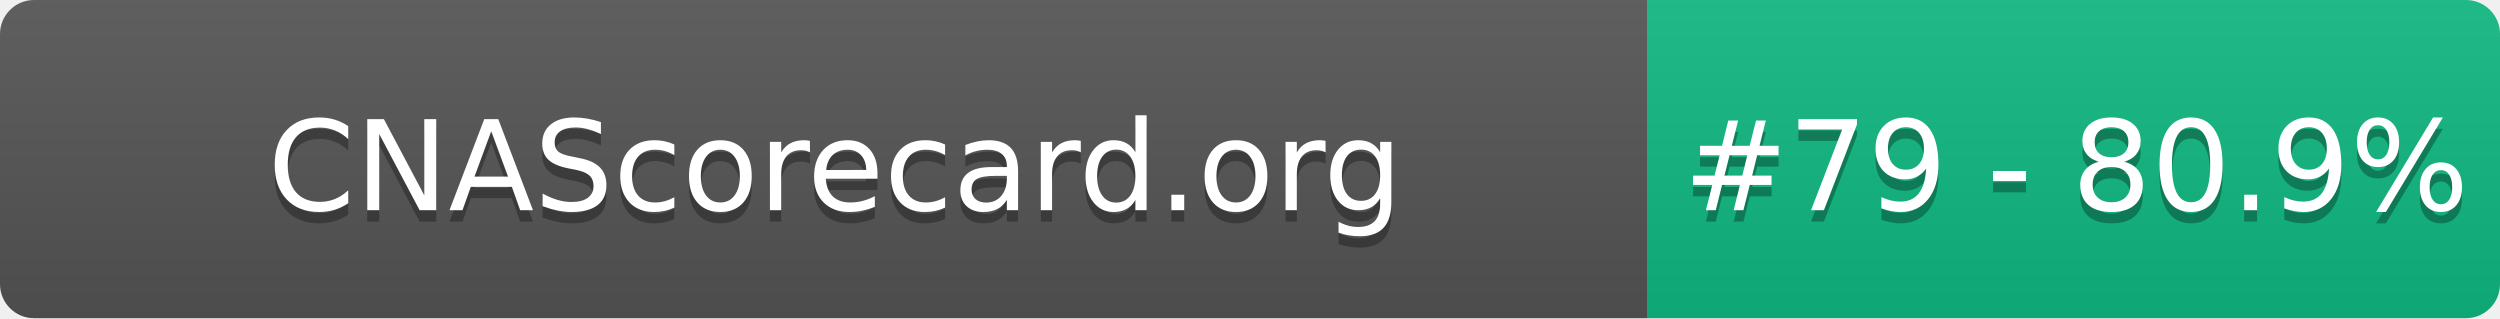
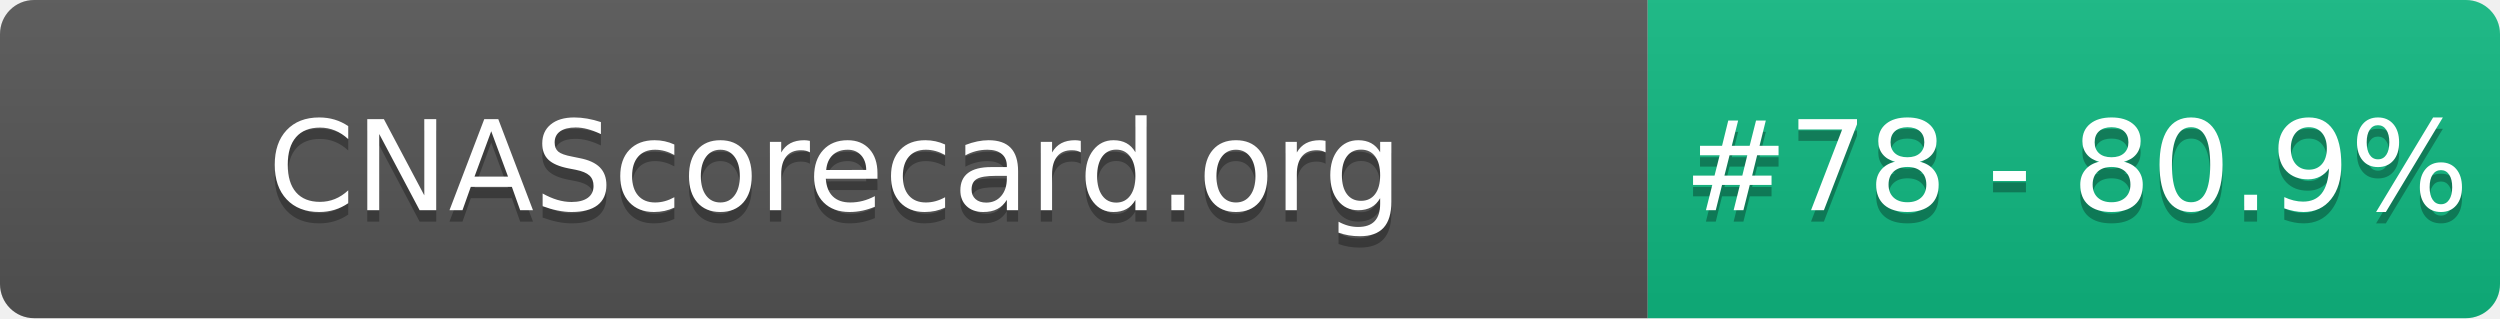
- <svg xmlns="http://www.w3.org/2000/svg" width="220" height="28" role="img" aria-label="CNAScorecard.org: #79 - 80.9%">
+ <svg xmlns="http://www.w3.org/2000/svg" width="220" height="28" role="img" aria-label="CNAScorecard.org: #78 - 80.9%">
  <linearGradient id="s" x2="0" y2="100%">
    <stop offset="0" stop-color="#bbb" stop-opacity=".1" />
    <stop offset="1" stop-opacity=".1" />
  </linearGradient>
  <clipPath id="r">
    <rect width="220" height="28" rx="3" fill="#fff" />
  </clipPath>
  <g clip-path="url(#r)">
    <rect width="145" height="28" fill="#555" />
    <rect x="145" width="75" height="28" fill="#10B981" />
    <rect width="220" height="28" fill="url(#s)" />
  </g>
  <g fill="#fff" text-anchor="middle" font-family="Verdana,Geneva,DejaVu Sans,sans-serif" text-rendering="geometricPrecision" font-size="110">
    <text aria-hidden="true" x="735" y="195" fill="#010101" fill-opacity=".3" transform="scale(.1)" textLength="1350">CNAScorecard.org</text>
    <text x="735" y="185" transform="scale(.1)" fill="#fff" textLength="1350">CNAScorecard.org</text>
-     <text aria-hidden="true" x="1827" y="195" fill="#010101" fill-opacity=".3" transform="scale(.1)" textLength="605">#79 - 80.9%</text>
-     <text x="1827" y="185" transform="scale(.1)" fill="#fff" textLength="605">#79 - 80.9%</text>
+     <text aria-hidden="true" x="1827" y="195" fill="#010101" fill-opacity=".3" transform="scale(.1)" textLength="605">#78 - 80.9%</text>
+     <text x="1827" y="185" transform="scale(.1)" fill="#fff" textLength="605">#78 - 80.9%</text>
  </g>
</svg>
